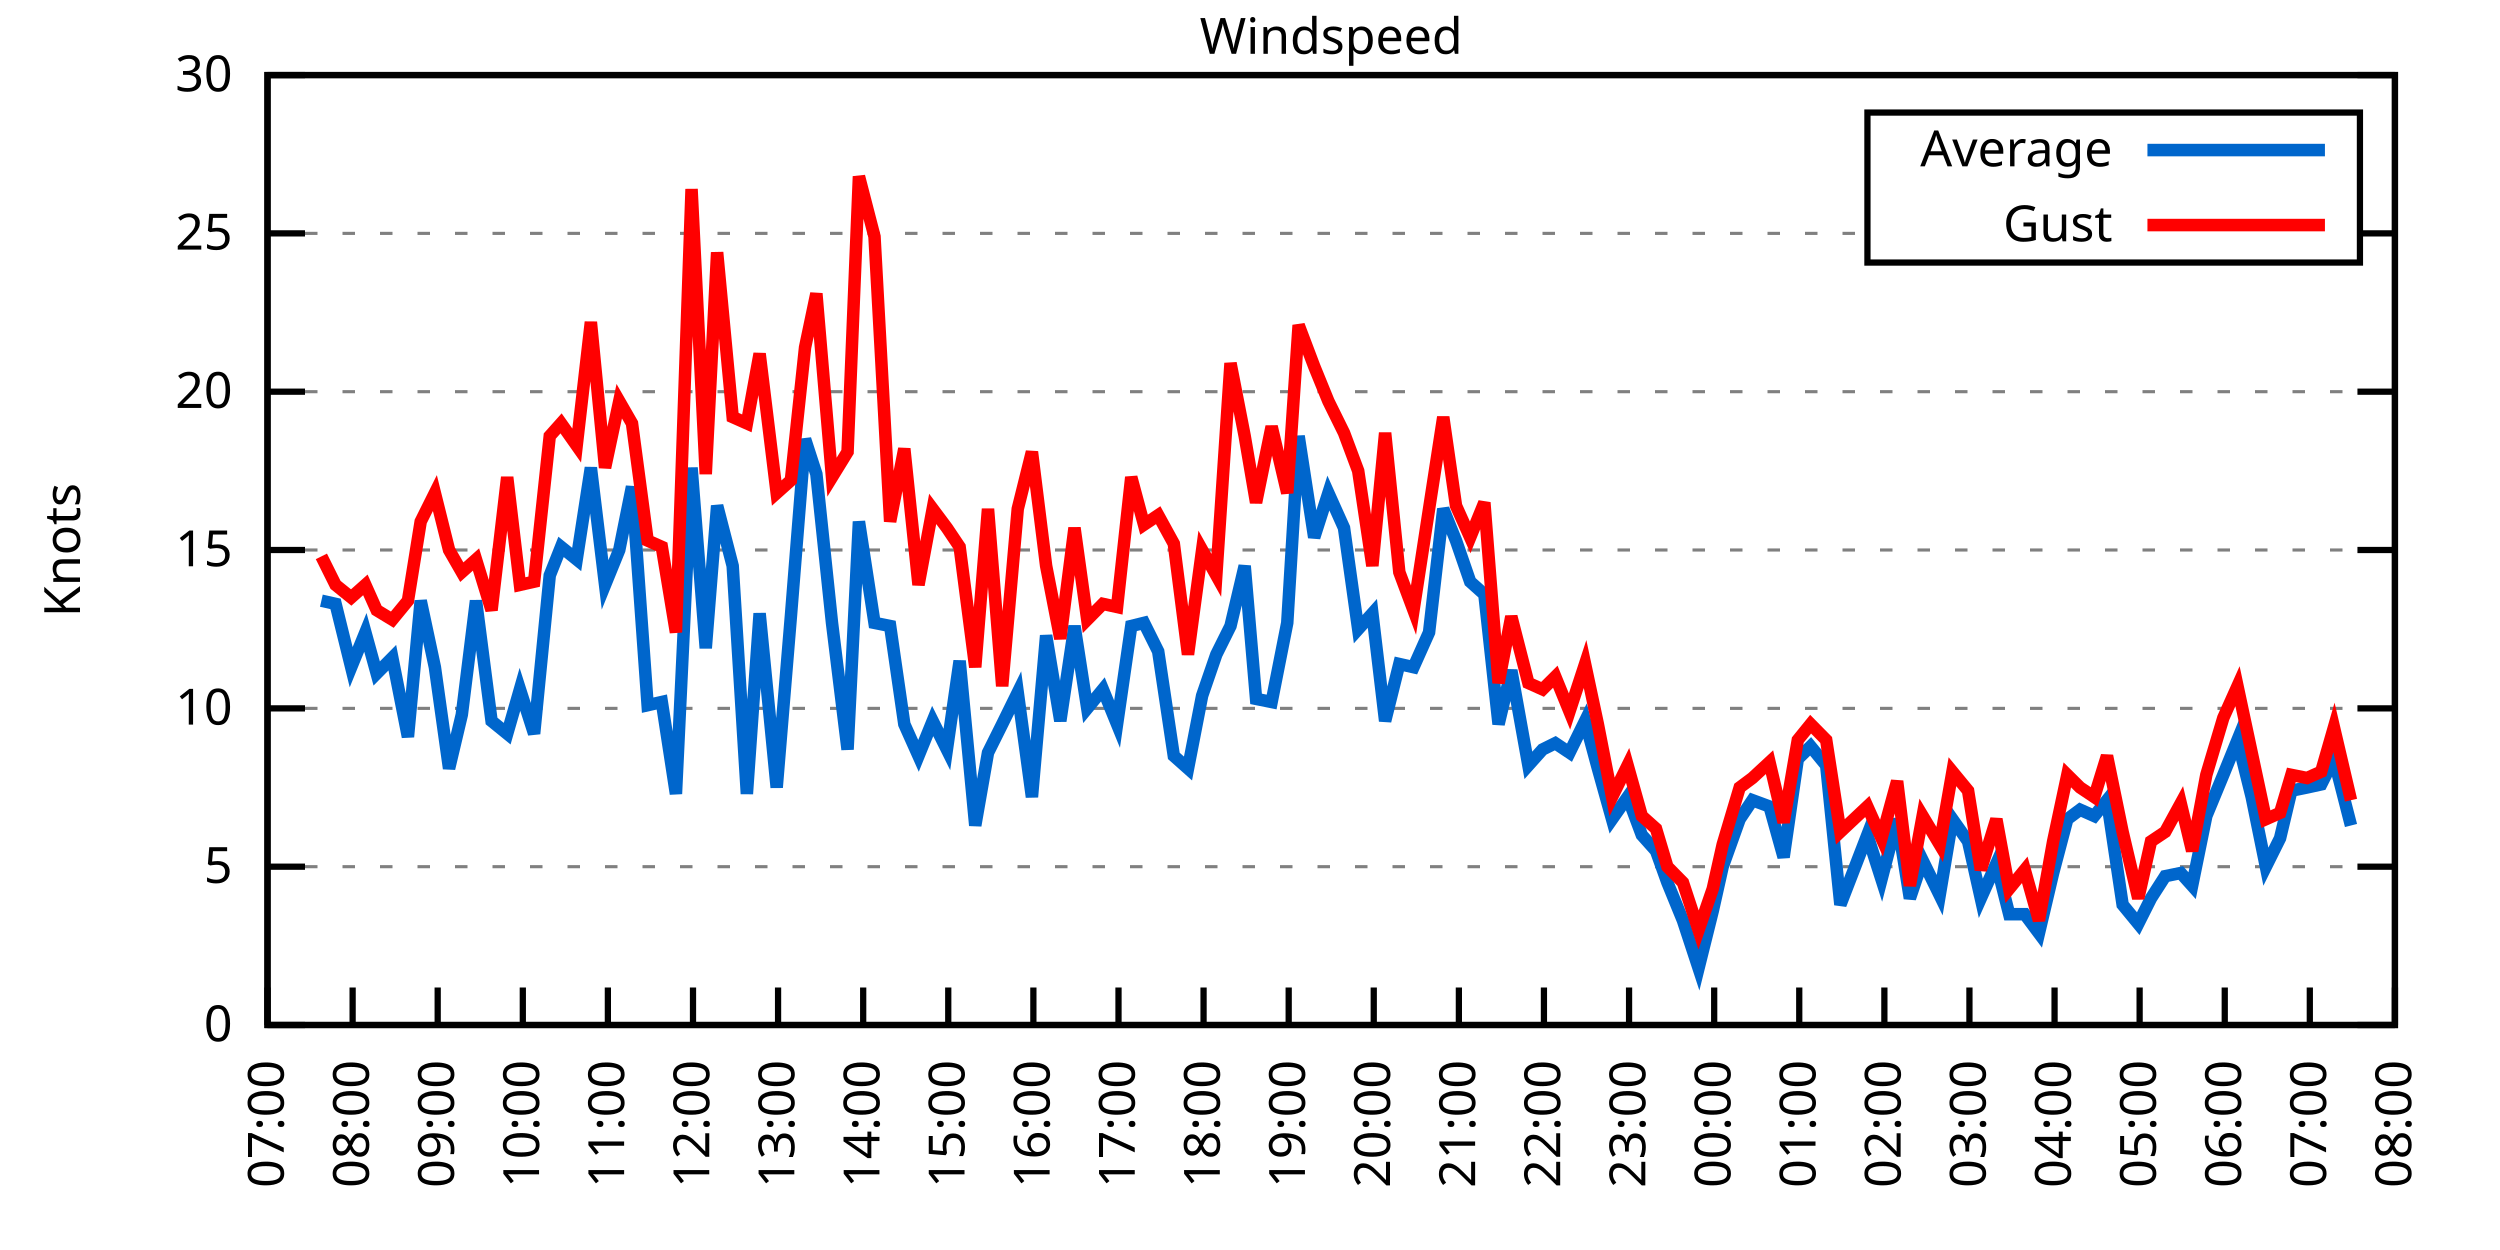
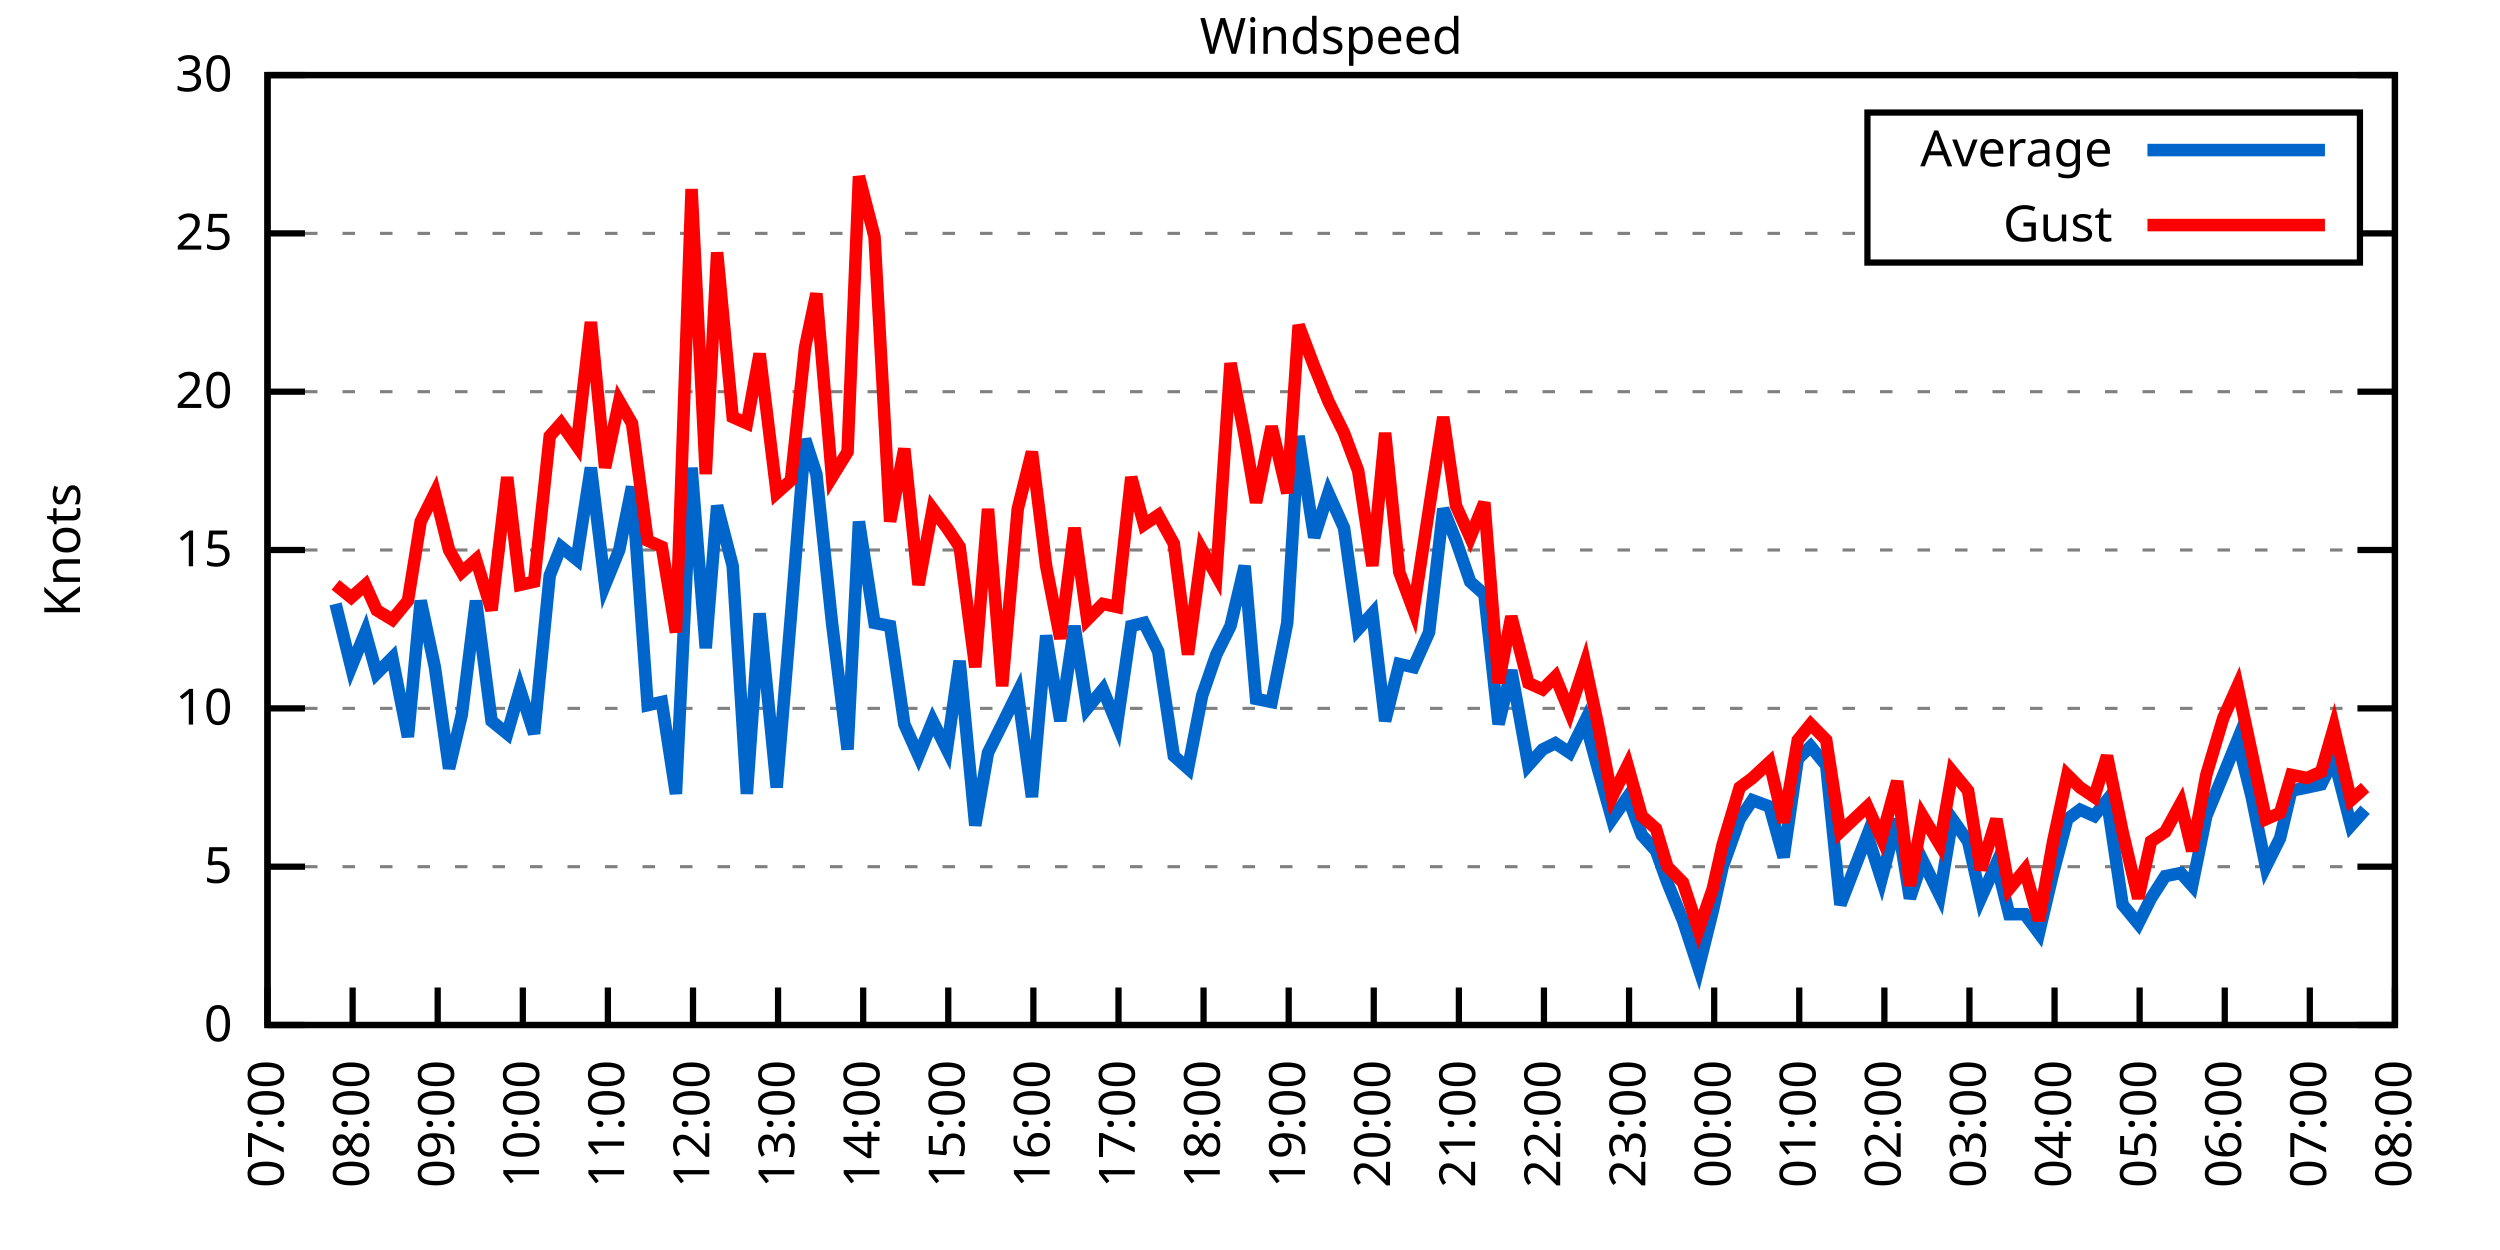
<svg xmlns="http://www.w3.org/2000/svg" xmlns:xlink="http://www.w3.org/1999/xlink" width="400" height="200" viewBox="0 0 400 200">
  <g id="gnuplot_canvas">
    <rect x="0" y="0" width="400" height="200" fill="none" />
    <defs>
      <circle id="gpDot" r="0.5" stroke-width="0.5" stroke="currentColor" />
      <path id="gpPt0" stroke-width="0.333" stroke="currentColor" d="M-1,0 h2 M0,-1 v2" />
      <path id="gpPt1" stroke-width="0.333" stroke="currentColor" d="M-1,-1 L1,1 M1,-1 L-1,1" />
      <path id="gpPt2" stroke-width="0.333" stroke="currentColor" d="M-1,0 L1,0 M0,-1 L0,1 M-1,-1 L1,1 M-1,1 L1,-1" />
      <rect id="gpPt3" stroke-width="0.333" stroke="currentColor" x="-1" y="-1" width="2" height="2" />
      <rect id="gpPt4" stroke-width="0.333" stroke="currentColor" fill="currentColor" x="-1" y="-1" width="2" height="2" />
      <circle id="gpPt5" stroke-width="0.333" stroke="currentColor" cx="0" cy="0" r="1" />
      <use xlink:href="#gpPt5" id="gpPt6" fill="currentColor" stroke="none" />
      <path id="gpPt7" stroke-width="0.333" stroke="currentColor" d="M0,-1.33 L-1.33,0.67 L1.33,0.67 z" />
      <use xlink:href="#gpPt7" id="gpPt8" fill="currentColor" stroke="none" />
      <use xlink:href="#gpPt7" id="gpPt9" stroke="currentColor" transform="rotate(180)" />
      <use xlink:href="#gpPt9" id="gpPt10" fill="currentColor" stroke="none" />
      <use xlink:href="#gpPt3" id="gpPt11" stroke="currentColor" transform="rotate(45)" />
      <use xlink:href="#gpPt11" id="gpPt12" fill="currentColor" stroke="none" />
      <path id="gpPt13" stroke-width="0.333" stroke="currentColor" d="M0,1.330 L1.265,0.411 L0.782,-1.067 L-0.782,-1.076 L-1.265,0.411 z" />
      <use xlink:href="#gpPt13" id="gpPt14" fill="currentColor" stroke="none" />
      <filter id="textbox" filterUnits="objectBoundingBox" x="0" y="0" height="1" width="1">
        <feFlood flood-color="white" flood-opacity="1" result="bgnd" />
        <feComposite in="SourceGraphic" in2="bgnd" operator="atop" />
      </filter>
      <filter id="greybox" filterUnits="objectBoundingBox" x="0" y="0" height="1" width="1">
        <feFlood flood-color="lightgrey" flood-opacity="1" result="grey" />
        <feComposite in="SourceGraphic" in2="grey" operator="atop" />
      </filter>
    </defs>
    <g fill="none" color="white" stroke="currentColor" stroke-width="1.00" stroke-linecap="butt" stroke-linejoin="miter">
</g>
    <g fill="none" color="black" stroke="currentColor" stroke-width="1.00" stroke-linecap="butt" stroke-linejoin="miter">
      <g stroke="none" shape-rendering="crispEdges">
        <polygon fill="rgb(255, 255, 255)" points="42.80,164.00 383.18,164.00 383.18,12.02 42.80,12.02 " />
      </g>
    </g>
    <g fill="none" color="black" stroke="currentColor" stroke-width="1.00" stroke-linecap="butt" stroke-linejoin="miter">
</g>
    <g fill="none" color="black" stroke="black" stroke-width="0.50" stroke-linecap="butt" stroke-linejoin="miter">
</g>
    <g fill="none" color="gray" stroke="currentColor" stroke-width="0.50" stroke-linecap="butt" stroke-linejoin="miter">
      <path stroke="gray" stroke-dasharray="2,4" class="gridline" d="M42.80,164.00 L383.19,164.00  " />
    </g>
    <g fill="none" color="gray" stroke="gray" stroke-width="1.00" stroke-linecap="butt" stroke-linejoin="miter">
</g>
    <g fill="none" color="black" stroke="currentColor" stroke-width="1.00" stroke-linecap="butt" stroke-linejoin="miter">
      <path stroke="black" d="M42.80,164.00 L48.80,164.00 M383.19,164.00 L377.19,164.00  " />
      <g transform="translate(37.20,166.60)" stroke="none" fill="black" font-family="Sans" font-size="8.00" text-anchor="end">
        <text>
          <tspan font-family="Sans"> 0</tspan>
        </text>
      </g>
    </g>
    <g fill="none" color="black" stroke="currentColor" stroke-width="1.00" stroke-linecap="butt" stroke-linejoin="miter">
</g>
    <g fill="none" color="black" stroke="black" stroke-width="0.50" stroke-linecap="butt" stroke-linejoin="miter">
</g>
    <g fill="none" color="gray" stroke="currentColor" stroke-width="0.50" stroke-linecap="butt" stroke-linejoin="miter">
      <path stroke="gray" stroke-dasharray="2,4" class="gridline" d="M42.80,138.67 L383.19,138.67  " />
    </g>
    <g fill="none" color="gray" stroke="gray" stroke-width="1.00" stroke-linecap="butt" stroke-linejoin="miter">
</g>
    <g fill="none" color="black" stroke="currentColor" stroke-width="1.00" stroke-linecap="butt" stroke-linejoin="miter">
      <path stroke="black" d="M42.80,138.67 L48.80,138.67 M383.19,138.67 L377.19,138.67  " />
      <g transform="translate(37.20,141.27)" stroke="none" fill="black" font-family="Sans" font-size="8.00" text-anchor="end">
        <text>
          <tspan font-family="Sans"> 5</tspan>
        </text>
      </g>
    </g>
    <g fill="none" color="black" stroke="currentColor" stroke-width="1.00" stroke-linecap="butt" stroke-linejoin="miter">
</g>
    <g fill="none" color="black" stroke="black" stroke-width="0.50" stroke-linecap="butt" stroke-linejoin="miter">
</g>
    <g fill="none" color="gray" stroke="currentColor" stroke-width="0.50" stroke-linecap="butt" stroke-linejoin="miter">
      <path stroke="gray" stroke-dasharray="2,4" class="gridline" d="M42.80,113.34 L383.19,113.34  " />
    </g>
    <g fill="none" color="gray" stroke="gray" stroke-width="1.00" stroke-linecap="butt" stroke-linejoin="miter">
</g>
    <g fill="none" color="black" stroke="currentColor" stroke-width="1.00" stroke-linecap="butt" stroke-linejoin="miter">
      <path stroke="black" d="M42.80,113.34 L48.80,113.34 M383.19,113.34 L377.19,113.34  " />
      <g transform="translate(37.20,115.94)" stroke="none" fill="black" font-family="Sans" font-size="8.00" text-anchor="end">
        <text>
          <tspan font-family="Sans"> 10</tspan>
        </text>
      </g>
    </g>
    <g fill="none" color="black" stroke="currentColor" stroke-width="1.00" stroke-linecap="butt" stroke-linejoin="miter">
</g>
    <g fill="none" color="black" stroke="black" stroke-width="0.50" stroke-linecap="butt" stroke-linejoin="miter">
</g>
    <g fill="none" color="gray" stroke="currentColor" stroke-width="0.50" stroke-linecap="butt" stroke-linejoin="miter">
      <path stroke="gray" stroke-dasharray="2,4" class="gridline" d="M42.80,88.00 L383.19,88.00  " />
    </g>
    <g fill="none" color="gray" stroke="gray" stroke-width="1.00" stroke-linecap="butt" stroke-linejoin="miter">
</g>
    <g fill="none" color="black" stroke="currentColor" stroke-width="1.00" stroke-linecap="butt" stroke-linejoin="miter">
      <path stroke="black" d="M42.80,88.00 L48.80,88.00 M383.19,88.00 L377.19,88.00  " />
      <g transform="translate(37.20,90.60)" stroke="none" fill="black" font-family="Sans" font-size="8.00" text-anchor="end">
        <text>
          <tspan font-family="Sans"> 15</tspan>
        </text>
      </g>
    </g>
    <g fill="none" color="black" stroke="currentColor" stroke-width="1.00" stroke-linecap="butt" stroke-linejoin="miter">
</g>
    <g fill="none" color="black" stroke="black" stroke-width="0.50" stroke-linecap="butt" stroke-linejoin="miter">
</g>
    <g fill="none" color="gray" stroke="currentColor" stroke-width="0.50" stroke-linecap="butt" stroke-linejoin="miter">
      <path stroke="gray" stroke-dasharray="2,4" class="gridline" d="M42.80,62.67 L383.19,62.67  " />
    </g>
    <g fill="none" color="gray" stroke="gray" stroke-width="1.00" stroke-linecap="butt" stroke-linejoin="miter">
</g>
    <g fill="none" color="black" stroke="currentColor" stroke-width="1.00" stroke-linecap="butt" stroke-linejoin="miter">
      <path stroke="black" d="M42.80,62.67 L48.80,62.67 M383.19,62.67 L377.19,62.67  " />
      <g transform="translate(37.20,65.27)" stroke="none" fill="black" font-family="Sans" font-size="8.00" text-anchor="end">
        <text>
          <tspan font-family="Sans"> 20</tspan>
        </text>
      </g>
    </g>
    <g fill="none" color="black" stroke="currentColor" stroke-width="1.00" stroke-linecap="butt" stroke-linejoin="miter">
</g>
    <g fill="none" color="black" stroke="black" stroke-width="0.50" stroke-linecap="butt" stroke-linejoin="miter">
</g>
    <g fill="none" color="gray" stroke="currentColor" stroke-width="0.50" stroke-linecap="butt" stroke-linejoin="miter">
      <path stroke="gray" stroke-dasharray="2,4" class="gridline" d="M42.80,37.34 L298.79,37.34 M377.59,37.34 L383.19,37.34  " />
    </g>
    <g fill="none" color="gray" stroke="gray" stroke-width="1.00" stroke-linecap="butt" stroke-linejoin="miter">
</g>
    <g fill="none" color="black" stroke="currentColor" stroke-width="1.00" stroke-linecap="butt" stroke-linejoin="miter">
      <path stroke="black" d="M42.80,37.34 L48.80,37.34 M383.19,37.34 L377.19,37.34  " />
      <g transform="translate(37.20,39.94)" stroke="none" fill="black" font-family="Sans" font-size="8.00" text-anchor="end">
        <text>
          <tspan font-family="Sans"> 25</tspan>
        </text>
      </g>
    </g>
    <g fill="none" color="black" stroke="currentColor" stroke-width="1.00" stroke-linecap="butt" stroke-linejoin="miter">
</g>
    <g fill="none" color="black" stroke="black" stroke-width="0.50" stroke-linecap="butt" stroke-linejoin="miter">
</g>
    <g fill="none" color="gray" stroke="currentColor" stroke-width="0.50" stroke-linecap="butt" stroke-linejoin="miter">
      <path stroke="gray" stroke-dasharray="2,4" class="gridline" d="M42.80,12.01 L383.19,12.01  " />
    </g>
    <g fill="none" color="gray" stroke="gray" stroke-width="1.00" stroke-linecap="butt" stroke-linejoin="miter">
</g>
    <g fill="none" color="black" stroke="currentColor" stroke-width="1.00" stroke-linecap="butt" stroke-linejoin="miter">
      <path stroke="black" d="M42.80,12.01 L48.80,12.01 M383.19,12.01 L377.19,12.01  " />
      <g transform="translate(37.20,14.61)" stroke="none" fill="black" font-family="Sans" font-size="8.00" text-anchor="end">
        <text>
          <tspan font-family="Sans"> 30</tspan>
        </text>
      </g>
    </g>
    <g fill="none" color="black" stroke="currentColor" stroke-width="1.00" stroke-linecap="butt" stroke-linejoin="miter">
      <path stroke="black" d="M42.80,164.00 L42.80,158.00  " />
      <g transform="translate(45.40,169.60) rotate(270.00)" stroke="none" fill="black" font-family="Sans" font-size="8.00" text-anchor="end">
        <text>
          <tspan font-family="Sans">07:00</tspan>
        </text>
      </g>
    </g>
    <g fill="none" color="black" stroke="currentColor" stroke-width="1.00" stroke-linecap="butt" stroke-linejoin="miter">
      <path stroke="black" d="M56.42,164.00 L56.42,158.00  " />
      <g transform="translate(59.02,169.60) rotate(270.00)" stroke="none" fill="black" font-family="Sans" font-size="8.00" text-anchor="end">
        <text>
          <tspan font-family="Sans">08:00</tspan>
        </text>
      </g>
    </g>
    <g fill="none" color="black" stroke="currentColor" stroke-width="1.00" stroke-linecap="butt" stroke-linejoin="miter">
      <path stroke="black" d="M70.03,164.00 L70.03,158.00  " />
      <g transform="translate(72.63,169.60) rotate(270.00)" stroke="none" fill="black" font-family="Sans" font-size="8.00" text-anchor="end">
        <text>
          <tspan font-family="Sans">09:00</tspan>
        </text>
      </g>
    </g>
    <g fill="none" color="black" stroke="currentColor" stroke-width="1.00" stroke-linecap="butt" stroke-linejoin="miter">
      <path stroke="black" d="M83.65,164.00 L83.65,158.00  " />
      <g transform="translate(86.25,169.60) rotate(270.00)" stroke="none" fill="black" font-family="Sans" font-size="8.00" text-anchor="end">
        <text>
          <tspan font-family="Sans">10:00</tspan>
        </text>
      </g>
    </g>
    <g fill="none" color="black" stroke="currentColor" stroke-width="1.00" stroke-linecap="butt" stroke-linejoin="miter">
      <path stroke="black" d="M97.26,164.00 L97.26,158.00  " />
      <g transform="translate(99.86,169.60) rotate(270.00)" stroke="none" fill="black" font-family="Sans" font-size="8.00" text-anchor="end">
        <text>
          <tspan font-family="Sans">11:00</tspan>
        </text>
      </g>
    </g>
    <g fill="none" color="black" stroke="currentColor" stroke-width="1.00" stroke-linecap="butt" stroke-linejoin="miter">
      <path stroke="black" d="M110.88,164.00 L110.88,158.00  " />
      <g transform="translate(113.48,169.60) rotate(270.00)" stroke="none" fill="black" font-family="Sans" font-size="8.00" text-anchor="end">
        <text>
          <tspan font-family="Sans">12:00</tspan>
        </text>
      </g>
    </g>
    <g fill="none" color="black" stroke="currentColor" stroke-width="1.00" stroke-linecap="butt" stroke-linejoin="miter">
      <path stroke="black" d="M124.49,164.00 L124.49,158.00  " />
      <g transform="translate(127.09,169.60) rotate(270.00)" stroke="none" fill="black" font-family="Sans" font-size="8.00" text-anchor="end">
        <text>
          <tspan font-family="Sans">13:00</tspan>
        </text>
      </g>
    </g>
    <g fill="none" color="black" stroke="currentColor" stroke-width="1.00" stroke-linecap="butt" stroke-linejoin="miter">
      <path stroke="black" d="M138.11,164.00 L138.11,158.00  " />
      <g transform="translate(140.71,169.60) rotate(270.00)" stroke="none" fill="black" font-family="Sans" font-size="8.00" text-anchor="end">
        <text>
          <tspan font-family="Sans">14:00</tspan>
        </text>
      </g>
    </g>
    <g fill="none" color="black" stroke="currentColor" stroke-width="1.00" stroke-linecap="butt" stroke-linejoin="miter">
      <path stroke="black" d="M151.72,164.00 L151.72,158.00  " />
      <g transform="translate(154.32,169.60) rotate(270.00)" stroke="none" fill="black" font-family="Sans" font-size="8.00" text-anchor="end">
        <text>
          <tspan font-family="Sans">15:00</tspan>
        </text>
      </g>
    </g>
    <g fill="none" color="black" stroke="currentColor" stroke-width="1.00" stroke-linecap="butt" stroke-linejoin="miter">
      <path stroke="black" d="M165.34,164.00 L165.34,158.00  " />
      <g transform="translate(167.94,169.60) rotate(270.00)" stroke="none" fill="black" font-family="Sans" font-size="8.00" text-anchor="end">
        <text>
          <tspan font-family="Sans">16:00</tspan>
        </text>
      </g>
    </g>
    <g fill="none" color="black" stroke="currentColor" stroke-width="1.00" stroke-linecap="butt" stroke-linejoin="miter">
      <path stroke="black" d="M178.96,164.00 L178.96,158.00  " />
      <g transform="translate(181.56,169.60) rotate(270.00)" stroke="none" fill="black" font-family="Sans" font-size="8.00" text-anchor="end">
        <text>
          <tspan font-family="Sans">17:00</tspan>
        </text>
      </g>
    </g>
    <g fill="none" color="black" stroke="currentColor" stroke-width="1.00" stroke-linecap="butt" stroke-linejoin="miter">
      <path stroke="black" d="M192.57,164.00 L192.57,158.00  " />
      <g transform="translate(195.17,169.60) rotate(270.00)" stroke="none" fill="black" font-family="Sans" font-size="8.00" text-anchor="end">
        <text>
          <tspan font-family="Sans">18:00</tspan>
        </text>
      </g>
    </g>
    <g fill="none" color="black" stroke="currentColor" stroke-width="1.00" stroke-linecap="butt" stroke-linejoin="miter">
      <path stroke="black" d="M206.19,164.00 L206.19,158.00  " />
      <g transform="translate(208.79,169.60) rotate(270.00)" stroke="none" fill="black" font-family="Sans" font-size="8.00" text-anchor="end">
        <text>
          <tspan font-family="Sans">19:00</tspan>
        </text>
      </g>
    </g>
    <g fill="none" color="black" stroke="currentColor" stroke-width="1.00" stroke-linecap="butt" stroke-linejoin="miter">
      <path stroke="black" d="M219.80,164.00 L219.80,158.00  " />
      <g transform="translate(222.40,169.60) rotate(270.00)" stroke="none" fill="black" font-family="Sans" font-size="8.00" text-anchor="end">
        <text>
          <tspan font-family="Sans">20:00</tspan>
        </text>
      </g>
    </g>
    <g fill="none" color="black" stroke="currentColor" stroke-width="1.00" stroke-linecap="butt" stroke-linejoin="miter">
      <path stroke="black" d="M233.42,164.00 L233.42,158.00  " />
      <g transform="translate(236.02,169.60) rotate(270.00)" stroke="none" fill="black" font-family="Sans" font-size="8.00" text-anchor="end">
        <text>
          <tspan font-family="Sans">21:00</tspan>
        </text>
      </g>
    </g>
    <g fill="none" color="black" stroke="currentColor" stroke-width="1.00" stroke-linecap="butt" stroke-linejoin="miter">
      <path stroke="black" d="M247.03,164.00 L247.03,158.00  " />
      <g transform="translate(249.63,169.60) rotate(270.00)" stroke="none" fill="black" font-family="Sans" font-size="8.00" text-anchor="end">
        <text>
          <tspan font-family="Sans">22:00</tspan>
        </text>
      </g>
    </g>
    <g fill="none" color="black" stroke="currentColor" stroke-width="1.00" stroke-linecap="butt" stroke-linejoin="miter">
      <path stroke="black" d="M260.65,164.00 L260.65,158.00  " />
      <g transform="translate(263.25,169.60) rotate(270.00)" stroke="none" fill="black" font-family="Sans" font-size="8.00" text-anchor="end">
        <text>
          <tspan font-family="Sans">23:00</tspan>
        </text>
      </g>
    </g>
    <g fill="none" color="black" stroke="currentColor" stroke-width="1.00" stroke-linecap="butt" stroke-linejoin="miter">
      <path stroke="black" d="M274.27,164.00 L274.27,158.00  " />
      <g transform="translate(276.87,169.60) rotate(270.00)" stroke="none" fill="black" font-family="Sans" font-size="8.00" text-anchor="end">
        <text>
          <tspan font-family="Sans">00:00</tspan>
        </text>
      </g>
    </g>
    <g fill="none" color="black" stroke="currentColor" stroke-width="1.00" stroke-linecap="butt" stroke-linejoin="miter">
      <path stroke="black" d="M287.88,164.00 L287.88,158.00  " />
      <g transform="translate(290.48,169.60) rotate(270.00)" stroke="none" fill="black" font-family="Sans" font-size="8.00" text-anchor="end">
        <text>
          <tspan font-family="Sans">01:00</tspan>
        </text>
      </g>
    </g>
    <g fill="none" color="black" stroke="currentColor" stroke-width="1.00" stroke-linecap="butt" stroke-linejoin="miter">
      <path stroke="black" d="M301.50,164.00 L301.50,158.00  " />
      <g transform="translate(304.10,169.60) rotate(270.00)" stroke="none" fill="black" font-family="Sans" font-size="8.00" text-anchor="end">
        <text>
          <tspan font-family="Sans">02:00</tspan>
        </text>
      </g>
    </g>
    <g fill="none" color="black" stroke="currentColor" stroke-width="1.00" stroke-linecap="butt" stroke-linejoin="miter">
      <path stroke="black" d="M315.11,164.00 L315.11,158.00  " />
      <g transform="translate(317.71,169.60) rotate(270.00)" stroke="none" fill="black" font-family="Sans" font-size="8.00" text-anchor="end">
        <text>
          <tspan font-family="Sans">03:00</tspan>
        </text>
      </g>
    </g>
    <g fill="none" color="black" stroke="currentColor" stroke-width="1.00" stroke-linecap="butt" stroke-linejoin="miter">
      <path stroke="black" d="M328.73,164.00 L328.73,158.00  " />
      <g transform="translate(331.33,169.60) rotate(270.00)" stroke="none" fill="black" font-family="Sans" font-size="8.00" text-anchor="end">
        <text>
          <tspan font-family="Sans">04:00</tspan>
        </text>
      </g>
    </g>
    <g fill="none" color="black" stroke="currentColor" stroke-width="1.00" stroke-linecap="butt" stroke-linejoin="miter">
      <path stroke="black" d="M342.34,164.00 L342.34,158.00  " />
      <g transform="translate(344.94,169.60) rotate(270.00)" stroke="none" fill="black" font-family="Sans" font-size="8.00" text-anchor="end">
        <text>
          <tspan font-family="Sans">05:00</tspan>
        </text>
      </g>
    </g>
    <g fill="none" color="black" stroke="currentColor" stroke-width="1.00" stroke-linecap="butt" stroke-linejoin="miter">
      <path stroke="black" d="M355.96,164.00 L355.96,158.00  " />
      <g transform="translate(358.56,169.60) rotate(270.00)" stroke="none" fill="black" font-family="Sans" font-size="8.00" text-anchor="end">
        <text>
          <tspan font-family="Sans">06:00</tspan>
        </text>
      </g>
    </g>
    <g fill="none" color="black" stroke="currentColor" stroke-width="1.00" stroke-linecap="butt" stroke-linejoin="miter">
      <path stroke="black" d="M369.57,164.00 L369.57,158.00  " />
      <g transform="translate(372.17,169.60) rotate(270.00)" stroke="none" fill="black" font-family="Sans" font-size="8.00" text-anchor="end">
        <text>
          <tspan font-family="Sans">07:00</tspan>
        </text>
      </g>
    </g>
    <g fill="none" color="black" stroke="currentColor" stroke-width="1.00" stroke-linecap="butt" stroke-linejoin="miter">
      <path stroke="black" d="M383.19,164.00 L383.19,158.00  " />
      <g transform="translate(385.79,169.60) rotate(270.00)" stroke="none" fill="black" font-family="Sans" font-size="8.00" text-anchor="end">
        <text>
          <tspan font-family="Sans">08:00</tspan>
        </text>
      </g>
    </g>
    <g fill="none" color="black" stroke="currentColor" stroke-width="1.00" stroke-linecap="butt" stroke-linejoin="miter">
</g>
    <g fill="none" color="black" stroke="currentColor" stroke-width="1.00" stroke-linecap="butt" stroke-linejoin="miter">
      <path stroke="black" d="M42.80,12.01 L42.80,164.00 L383.19,164.00 L383.19,12.01 L42.80,12.01 Z  " />
    </g>
    <g fill="none" color="black" stroke="currentColor" stroke-width="1.00" stroke-linecap="butt" stroke-linejoin="miter">
</g>
    <g fill="none" color="black" stroke="currentColor" stroke-width="1.00" stroke-linecap="butt" stroke-linejoin="miter">
      <path stroke="black" d="M298.79,42.01 L298.79,18.01 L377.59,18.01 L377.59,42.01 L298.79,42.01 Z  " />
    </g>
    <g id="Windspeed_plot_1">
      <g fill="none" color="white" stroke="black" stroke-width="2.00" stroke-linecap="butt" stroke-linejoin="miter">
</g>
      <g fill="none" color="black" stroke="currentColor" stroke-width="2.00" stroke-linecap="butt" stroke-linejoin="miter">
        <g transform="translate(337.99,26.61)" stroke="none" fill="black" font-family="Sans" font-size="8.00" text-anchor="end">
          <text>
            <tspan font-family="Sans">Average</tspan>
          </text>
        </g>
      </g>
      <g fill="none" color="black" stroke="currentColor" stroke-width="2.00" stroke-linecap="butt" stroke-linejoin="miter">
-         <path stroke="rgb(  0, 102, 204)" d="M343.59,24.01 L371.99,24.01 M51.42,96.11 L53.69,96.62 L56.19,106.75 L58.46,101.18 L60.27,107.76 L62.77,105.23   L65.27,117.90 L67.31,96.11 L69.58,106.75 L71.85,122.96 L73.89,114.35 L76.16,96.11 L78.65,115.36 L81.15,117.39   L83.19,110.30 L85.46,117.39 L87.96,92.06 L89.77,87.50 L92.27,89.52 L94.54,74.83 L96.81,93.58 L99.08,88.00   L101.12,77.87 L103.62,112.83 L105.89,112.32 L108.15,127.02 L110.65,74.83 L112.92,103.71 L114.74,80.91 L117.23,90.54   L119.50,127.02 L121.54,98.14 L124.27,126.00 L126.54,98.64 L128.81,70.27 L130.62,75.85 L133.12,99.66 L135.61,119.92   L137.43,83.45 L139.92,99.66 L142.42,100.16 L144.69,115.87 L146.96,120.94 L149.23,115.36 L151.50,119.92 L153.54,105.74   L156.04,132.08 L158.08,120.43 L160.35,115.87 L162.84,110.80 L165.11,127.52 L167.38,101.68 L169.65,115.36 L171.92,100.16   L173.96,113.34 L176.46,110.30 L178.73,115.87 L181.00,100.16 L183.04,99.66 L185.31,104.22 L187.81,120.94 L190.08,122.96   L192.34,111.31 L194.61,104.72 L196.88,100.16 L199.15,90.54 L200.97,111.82 L203.46,112.32 L205.96,99.66 L207.78,69.77   L210.27,85.98 L212.54,78.89 L215.04,84.46 L217.31,100.67 L219.58,98.14 L221.62,115.36 L223.89,106.24 L226.16,106.75   L228.65,101.18 L230.92,81.42 L232.96,86.49 L235.23,93.07 L237.50,95.10 L239.77,115.87 L241.81,107.26 L244.54,122.46   L246.81,119.92 L248.85,118.91 L251.12,120.43 L253.61,115.36 L255.66,122.96 L257.93,131.07 L260.42,127.52 L262.69,133.60   L264.96,136.14 L266.78,141.20 L269.27,147.28 L271.77,154.88 L274.04,145.76 L275.63,138.67 L278.35,131.07 L280.39,128.03   L283.12,129.04 L285.38,137.15 L287.65,121.44 L289.70,119.42 L292.19,122.46 L294.46,144.75 L298.77,133.60 L301.04,140.69   L303.54,131.07 L305.58,143.73 L307.62,137.66 L310.35,143.23 L312.39,131.07 L314.89,134.62 L316.93,143.73 L319.42,138.16   L321.47,146.27 L323.96,146.27 L326.23,149.31 L328.50,139.68 L330.77,131.07 L332.81,129.55 L335.08,130.56 L337.12,128.03   L339.62,144.75 L342.12,147.79 L344.16,143.73 L346.43,140.19 L348.92,139.68 L350.74,141.71 L353.01,130.56 L355.73,123.98   L358.00,118.40 L360.27,127.52 L362.54,138.67 L364.81,134.11 L366.62,126.51 L369.12,126.00 L371.39,125.50 L373.43,121.44   L376.16,132.08  " />
+         <path stroke="rgb(  0, 102, 204)" d="M343.59,24.01 L371.99,24.01 M53.69,96.62 L56.19,106.75 L58.46,101.18 L60.27,107.76 L62.77,105.23 L65.27,117.90   L67.31,96.11 L69.58,106.75 L71.85,122.96 L73.89,114.35 L76.16,96.11 L78.65,115.36 L81.15,117.39 L83.19,110.30   L85.46,117.39 L87.96,92.06 L89.77,87.50 L92.27,89.52 L94.54,74.83 L96.81,93.58 L99.08,88.00 L101.12,77.87   L103.62,112.83 L105.89,112.32 L108.15,127.02 L110.65,74.83 L112.92,103.71 L114.74,80.91 L117.23,90.54 L119.50,127.02   L121.54,98.14 L124.27,126.00 L126.54,98.64 L128.81,70.27 L130.62,75.85 L133.12,99.66 L135.61,119.92 L137.43,83.45   L139.92,99.66 L142.42,100.16 L144.69,115.87 L146.96,120.94 L149.23,115.36 L151.50,119.92 L153.54,105.74 L156.04,132.08   L158.08,120.43 L160.35,115.87 L162.84,110.80 L165.11,127.52 L167.38,101.68 L169.65,115.36 L171.92,100.16 L173.96,113.34   L176.46,110.30 L178.73,115.87 L181.00,100.16 L183.04,99.66 L185.31,104.22 L187.81,120.94 L190.08,122.96 L192.34,111.31   L194.61,104.72 L196.88,100.16 L199.15,90.54 L200.97,111.82 L203.46,112.32 L205.96,99.66 L207.78,69.77 L210.27,85.98   L212.54,78.89 L215.04,84.46 L217.31,100.67 L219.58,98.14 L221.62,115.36 L223.89,106.24 L226.16,106.75 L228.65,101.18   L230.92,81.42 L232.96,86.49 L235.23,93.07 L237.50,95.10 L239.77,115.87 L241.81,107.26 L244.54,122.46 L246.81,119.92   L248.85,118.91 L251.12,120.43 L253.61,115.36 L255.66,122.96 L257.93,131.07 L260.42,127.52 L262.69,133.60 L264.96,136.14   L266.78,141.20 L269.27,147.28 L271.77,154.88 L274.04,145.76 L275.63,138.67 L278.35,131.07 L280.39,128.03 L283.12,129.04   L285.38,137.15 L287.65,121.44 L289.70,119.42 L292.19,122.46 L294.46,144.75 L298.77,133.60 L301.04,140.69 L303.54,131.07   L305.58,143.73 L307.62,137.66 L310.35,143.23 L312.39,131.07 L314.89,134.62 L316.93,143.73 L319.42,138.16 L321.47,146.27   L323.96,146.27 L326.23,149.31 L328.50,139.68 L330.77,131.07 L332.81,129.55 L335.08,130.56 L337.12,128.03 L339.62,144.75   L342.12,147.79 L344.16,143.73 L346.43,140.19 L348.92,139.68 L350.74,141.71 L353.01,130.56 L355.73,123.98 L358.00,118.40   L360.27,127.52 L362.54,138.67 L364.81,134.11 L366.62,126.51 L369.12,126.00 L371.39,125.50 L373.43,121.44 L376.16,132.08   L378.42,129.55  " />
      </g>
    </g>
    <g id="Windspeed_plot_2">
      <g fill="none" color="black" stroke="currentColor" stroke-width="2.00" stroke-linecap="butt" stroke-linejoin="miter">
        <g transform="translate(337.99,38.61)" stroke="none" fill="black" font-family="Sans" font-size="8.00" text-anchor="end">
          <text>
            <tspan font-family="Sans">Gust</tspan>
          </text>
        </g>
      </g>
      <g fill="none" color="black" stroke="currentColor" stroke-width="2.00" stroke-linecap="butt" stroke-linejoin="miter">
-         <path stroke="rgb(255,   0,   0)" d="M343.59,36.01 L371.99,36.01 M51.42,89.02 L53.69,93.58 L56.19,95.60 L58.46,93.58 L60.27,97.63 L62.77,99.15   L65.27,96.11 L67.31,83.45 L69.58,78.89 L71.85,88.00 L73.89,91.55 L76.16,89.52 L78.65,97.63 L81.15,76.35   L83.19,93.58 L85.46,93.07 L87.96,69.77 L89.77,67.74 L92.27,71.29 L94.54,51.53 L96.81,74.83 L99.08,64.19   L101.12,67.74 L103.62,86.49 L105.89,87.50 L108.15,101.18 L110.65,30.25 L112.92,75.85 L114.74,40.38 L117.23,66.73   L119.50,67.74 L121.54,56.59 L124.27,78.89 L126.54,76.86 L128.81,55.58 L130.62,46.97 L133.12,76.35 L135.61,72.30   L137.43,28.22 L139.92,37.85 L142.42,83.45 L144.69,71.79 L146.96,93.58 L149.23,81.42 L151.50,84.46 L153.54,87.50   L156.04,106.75 L158.08,81.42 L160.35,109.79 L162.84,81.42 L165.11,72.30 L167.38,90.54 L169.65,102.19 L171.92,84.46   L173.96,99.15 L176.46,96.62 L178.73,97.12 L181.00,76.35 L183.04,83.95 L185.31,82.43 L187.81,86.99 L190.08,104.72   L192.34,88.00 L194.61,92.06 L196.88,58.11 L199.15,69.77 L200.97,80.41 L203.46,68.25 L205.96,78.89 L207.78,52.03   L210.27,58.62 L212.54,64.19 L215.04,69.26 L217.31,75.34 L219.58,90.54 L221.62,69.26 L223.89,91.55 L226.16,97.63   L228.65,81.42 L230.92,66.73 L232.96,80.91 L235.23,85.98 L237.50,80.41 L239.77,109.28 L241.81,98.64 L244.54,109.28   L246.81,110.30 L248.85,108.27 L251.12,113.84 L253.61,106.24 L255.66,115.87 L257.93,127.52 L260.42,122.46 L262.69,130.56   L264.96,132.59 L266.78,138.67 L269.27,141.20 L271.77,148.80 L274.04,142.21 L275.63,135.12 L278.35,126.00 L280.39,124.48   L283.12,121.95 L285.38,131.58 L287.65,118.40 L289.70,115.87 L292.19,118.40 L294.46,133.10 L298.77,129.04 L301.04,134.11   L303.54,124.99 L305.58,141.71 L307.62,130.56 L310.35,135.12 L312.39,123.47 L314.89,126.51 L316.93,139.17 L319.42,131.07   L321.47,142.21 L323.96,139.17 L326.23,147.28 L328.50,134.62 L330.77,123.98 L332.81,126.00 L335.08,127.52 L337.12,120.94   L339.62,133.10 L342.12,143.73 L344.16,134.62 L346.43,133.10 L348.92,128.54 L350.74,136.14 L353.01,123.98 L355.73,114.86   L358.00,109.79 L360.27,120.43 L362.54,131.07 L364.81,130.06 L366.62,123.98 L369.12,124.48 L371.39,123.47 L373.43,116.38   L376.16,128.03  " />
+         <path stroke="rgb(255,   0,   0)" d="M343.59,36.01 L371.99,36.01 M53.69,93.58 L56.19,95.60 L58.46,93.58 L60.27,97.63 L62.77,99.15 L65.27,96.11   L67.31,83.45 L69.58,78.89 L71.85,88.00 L73.89,91.55 L76.16,89.52 L78.65,97.63 L81.15,76.35 L83.19,93.58   L85.46,93.07 L87.96,69.77 L89.77,67.74 L92.27,71.29 L94.54,51.53 L96.81,74.83 L99.08,64.19 L101.12,67.74   L103.62,86.49 L105.89,87.50 L108.15,101.18 L110.65,30.25 L112.92,75.85 L114.74,40.38 L117.23,66.73 L119.50,67.74   L121.54,56.59 L124.27,78.89 L126.54,76.86 L128.81,55.58 L130.62,46.97 L133.12,76.35 L135.61,72.30 L137.43,28.22   L139.92,37.85 L142.42,83.45 L144.69,71.79 L146.96,93.58 L149.23,81.42 L151.50,84.46 L153.54,87.50 L156.04,106.75   L158.08,81.42 L160.35,109.79 L162.84,81.42 L165.11,72.30 L167.38,90.54 L169.65,102.19 L171.92,84.46 L173.96,99.15   L176.46,96.62 L178.73,97.12 L181.00,76.35 L183.04,83.95 L185.31,82.43 L187.81,86.99 L190.08,104.72 L192.34,88.00   L194.61,92.06 L196.88,58.11 L199.15,69.77 L200.97,80.41 L203.46,68.25 L205.96,78.89 L207.78,52.03 L210.27,58.62   L212.54,64.19 L215.04,69.26 L217.31,75.34 L219.58,90.54 L221.62,69.26 L223.89,91.55 L226.16,97.63 L228.65,81.42   L230.92,66.73 L232.96,80.91 L235.23,85.98 L237.50,80.41 L239.77,109.28 L241.81,98.64 L244.54,109.28 L246.81,110.30   L248.85,108.27 L251.12,113.84 L253.61,106.24 L255.66,115.87 L257.93,127.52 L260.42,122.46 L262.69,130.56 L264.96,132.59   L266.78,138.67 L269.27,141.20 L271.77,148.80 L274.04,142.21 L275.63,135.12 L278.35,126.00 L280.39,124.48 L283.12,121.95   L285.38,131.58 L287.65,118.40 L289.70,115.87 L292.19,118.40 L294.46,133.10 L298.77,129.04 L301.04,134.11 L303.54,124.99   L305.58,141.71 L307.62,130.56 L310.35,135.12 L312.39,123.47 L314.89,126.51 L316.93,139.17 L319.42,131.07 L321.47,142.21   L323.96,139.17 L326.23,147.28 L328.50,134.62 L330.77,123.98 L332.81,126.00 L335.08,127.52 L337.12,120.94 L339.62,133.10   L342.12,143.73 L344.16,134.62 L346.43,133.10 L348.92,128.54 L350.74,136.14 L353.01,123.98 L355.73,114.86 L358.00,109.79   L360.27,120.43 L362.54,131.07 L364.81,130.06 L366.62,123.98 L369.12,124.48 L371.39,123.47 L373.43,116.38 L376.16,128.03   L378.42,126.00  " />
      </g>
    </g>
    <g fill="none" color="black" stroke="currentColor" stroke-width="2.00" stroke-linecap="butt" stroke-linejoin="miter">
</g>
    <g fill="none" color="black" stroke="black" stroke-width="1.00" stroke-linecap="butt" stroke-linejoin="miter">
</g>
    <g fill="none" color="black" stroke="currentColor" stroke-width="1.00" stroke-linecap="butt" stroke-linejoin="miter">
      <path stroke="black" d="M42.80,12.01 L42.80,164.00 L383.19,164.00 L383.19,12.01 L42.80,12.01 Z  " />
      <g transform="translate(12.80,88.01) rotate(270.00)" stroke="none" fill="black" font-family="Sans" font-size="8.00" text-anchor="middle">
        <text>
          <tspan font-family="Sans">Knots</tspan>
        </text>
      </g>
    </g>
    <g fill="none" color="black" stroke="currentColor" stroke-width="1.00" stroke-linecap="butt" stroke-linejoin="miter">
</g>
    <g fill="none" color="black" stroke="currentColor" stroke-width="1.00" stroke-linecap="butt" stroke-linejoin="miter">
      <g transform="translate(212.99,8.61)" stroke="none" fill="black" font-family="Sans" font-size="8.00" text-anchor="middle">
        <text>
          <tspan font-family="Sans">Windspeed</tspan>
        </text>
      </g>
    </g>
    <g fill="none" color="black" stroke="currentColor" stroke-width="1.00" stroke-linecap="butt" stroke-linejoin="miter">
</g>
  </g>
</svg>
